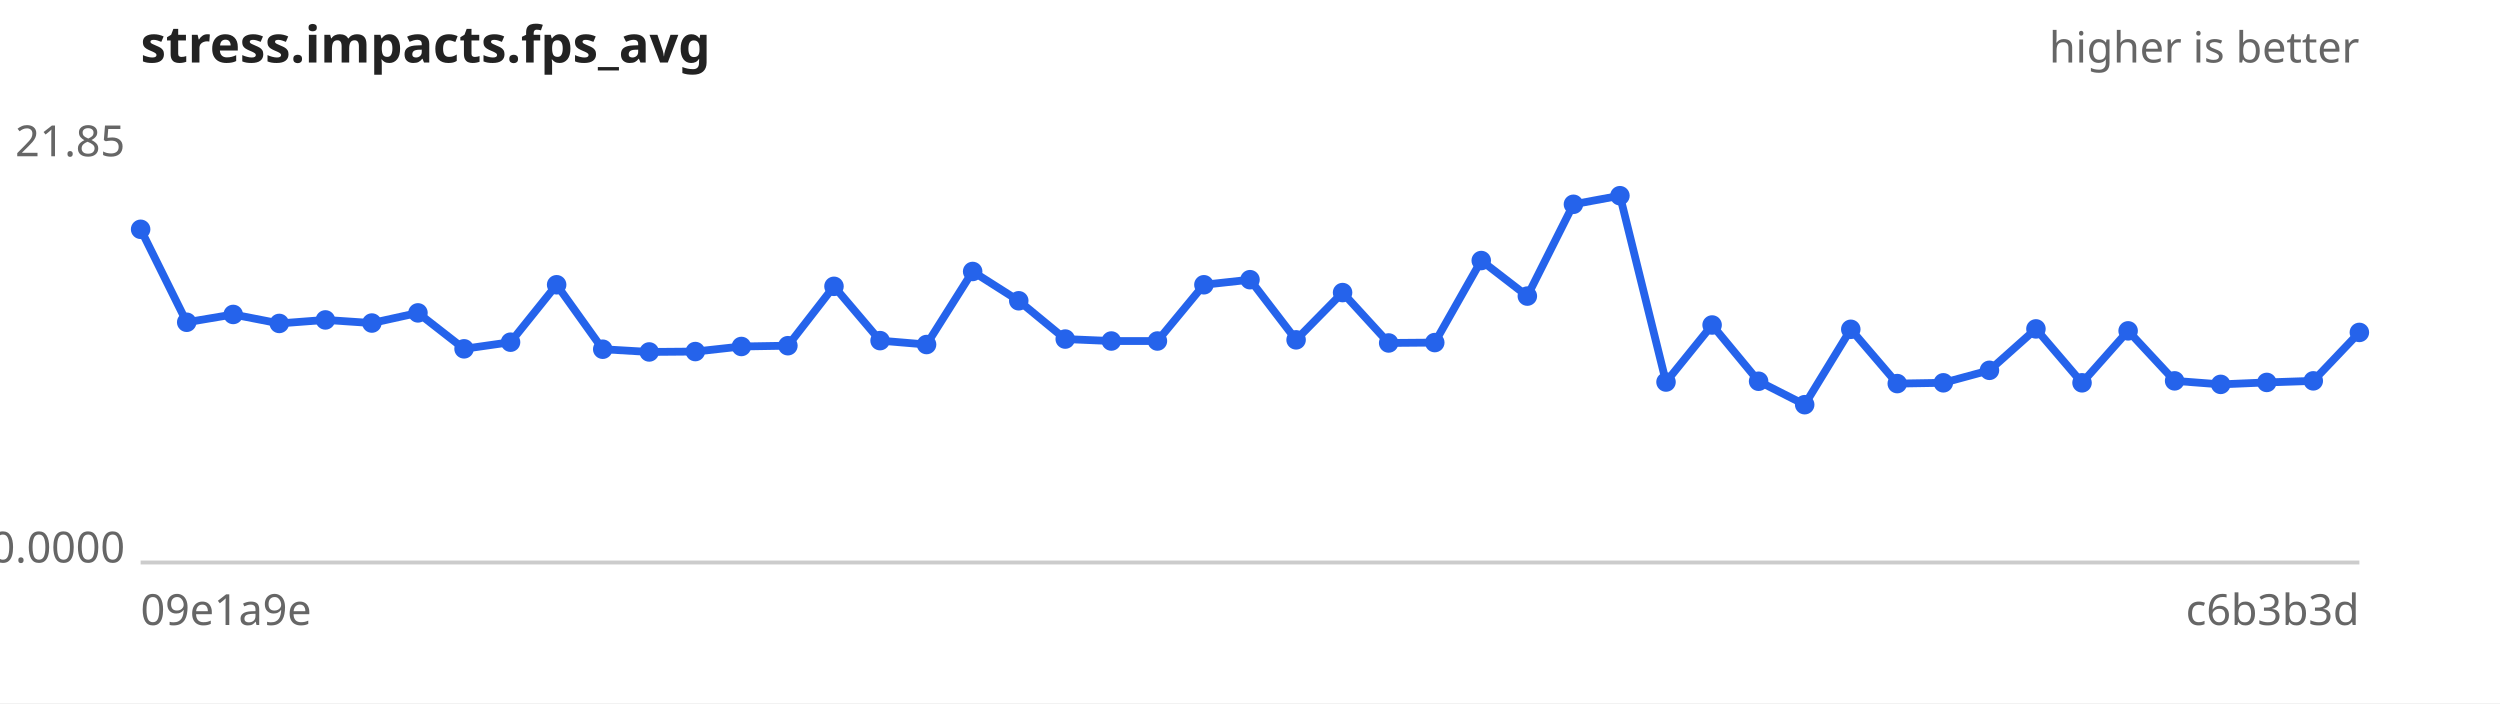
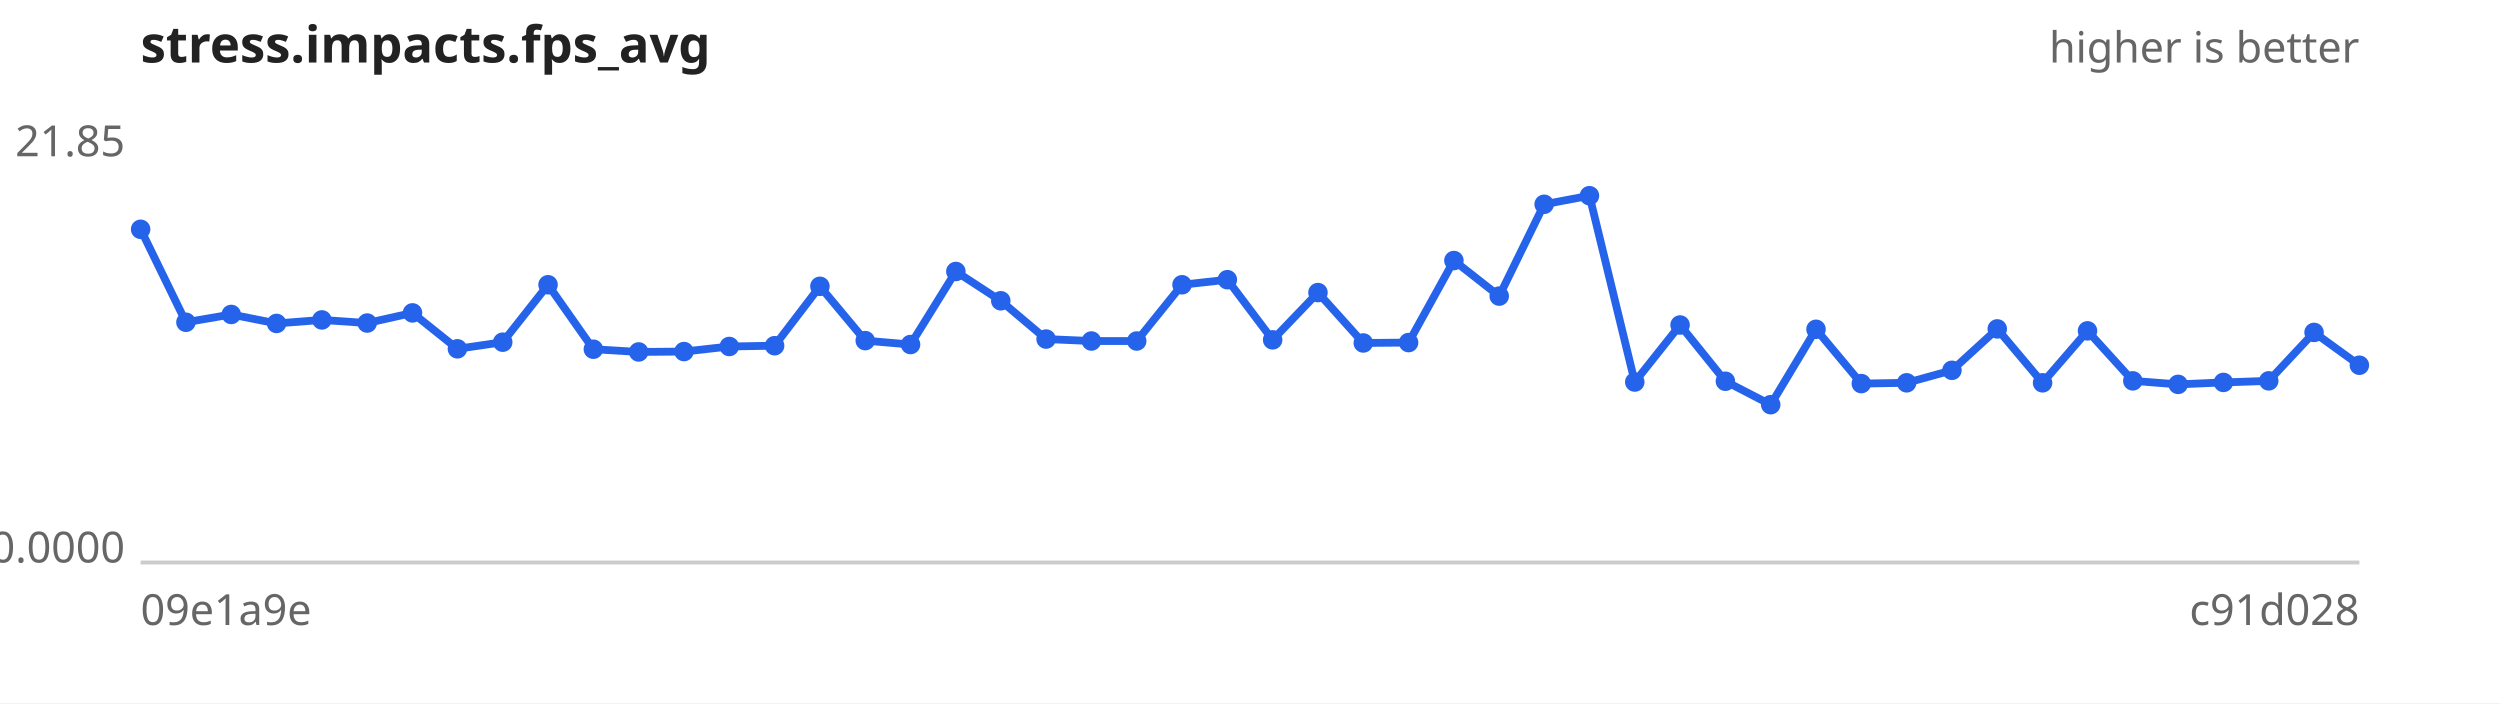
<svg xmlns="http://www.w3.org/2000/svg" width="640" height="180" viewBox="0 0 640 180" font-family="sans-serif" font-size="11">
  <rect width="640" height="180" fill="#ffffff" />
  <text x="36" y="16" font-size="13" font-weight="bold" fill="#222">stress.impacts.fps_avg</text>
  <text x="604" y="16" text-anchor="end" fill="#666">higher is better</text>
  <line x1="36" y1="144" x2="604" y2="144" stroke="#ccc" />
  <text x="32" y="40.0" text-anchor="end" fill="#666">21.85</text>
  <text x="32" y="144.0" text-anchor="end" fill="#666">0.0000</text>
  <text x="36" y="160" fill="#666">09e1a9e</text>
-   <text x="604" y="160" text-anchor="end" fill="#666">c6b3b3d</text>
-   <path d="M36.0,58.7 L47.8,82.5 L59.7,80.5 L71.5,82.8 L83.3,81.9 L95.2,82.7 L107.0,80.1 L118.8,89.3 L130.7,87.6 L142.5,72.9 L154.3,89.4 L166.2,90.1 L178.0,90.0 L189.8,88.7 L201.7,88.5 L213.5,73.3 L225.3,87.2 L237.2,88.2 L249.0,69.5 L260.8,77.0 L272.7,86.8 L284.5,87.3 L296.3,87.3 L308.2,72.9 L320.0,71.6 L331.8,87.0 L343.7,74.9 L355.5,87.8 L367.3,87.7 L379.2,66.7 L391.0,75.8 L402.8,52.3 L414.7,50.1 L426.5,97.8 L438.3,83.2 L450.2,97.6 L462.0,103.6 L473.8,84.3 L485.7,98.2 L497.5,98.0 L509.3,94.8 L521.2,84.2 L533.0,98.0 L544.8,84.7 L556.7,97.5 L568.5,98.4 L580.3,97.9 L592.2,97.5 L604.0,85.1" fill="none" stroke="#2563eb" stroke-width="2" />
+   <text x="604" y="160" text-anchor="end" fill="#666">c91d028</text>
+   <path d="M36.0,58.7 L47.6,82.5 L59.2,80.5 L70.8,82.8 L82.4,81.9 L94.0,82.7 L105.6,80.1 L117.1,89.3 L128.7,87.6 L140.3,72.9 L151.9,89.4 L163.5,90.1 L175.1,90.0 L186.7,88.7 L198.3,88.5 L209.9,73.3 L221.5,87.2 L233.1,88.2 L244.7,69.5 L256.2,77.0 L267.8,86.8 L279.4,87.3 L291.0,87.3 L302.6,72.9 L314.2,71.6 L325.8,87.0 L337.4,74.9 L349.0,87.8 L360.6,87.7 L372.2,66.7 L383.8,75.8 L395.3,52.3 L406.9,50.1 L418.5,97.8 L430.1,83.2 L441.7,97.6 L453.3,103.6 L464.9,84.3 L476.5,98.2 L488.1,98.0 L499.7,94.8 L511.3,84.2 L522.9,98.0 L534.4,84.7 L546.0,97.5 L557.6,98.4 L569.2,97.9 L580.8,97.5 L592.4,85.1 L604.0,93.5" fill="none" stroke="#2563eb" stroke-width="2" />
  <g fill="#2563eb">
    <circle cx="36.0" cy="58.7" r="2.5" />
-     <circle cx="47.8" cy="82.5" r="2.5" />
-     <circle cx="59.7" cy="80.5" r="2.5" />
-     <circle cx="71.5" cy="82.8" r="2.5" />
-     <circle cx="83.3" cy="81.9" r="2.5" />
-     <circle cx="95.2" cy="82.7" r="2.5" />
-     <circle cx="107.0" cy="80.1" r="2.5" />
-     <circle cx="118.8" cy="89.3" r="2.5" />
-     <circle cx="130.7" cy="87.6" r="2.5" />
-     <circle cx="142.5" cy="72.9" r="2.5" />
-     <circle cx="154.3" cy="89.4" r="2.5" />
-     <circle cx="166.2" cy="90.1" r="2.5" />
-     <circle cx="178.0" cy="90.0" r="2.5" />
-     <circle cx="189.8" cy="88.7" r="2.5" />
-     <circle cx="201.7" cy="88.5" r="2.5" />
-     <circle cx="213.5" cy="73.3" r="2.5" />
-     <circle cx="225.3" cy="87.2" r="2.5" />
-     <circle cx="237.2" cy="88.2" r="2.5" />
-     <circle cx="249.0" cy="69.5" r="2.5" />
-     <circle cx="260.8" cy="77.0" r="2.5" />
-     <circle cx="272.7" cy="86.8" r="2.5" />
-     <circle cx="284.5" cy="87.3" r="2.5" />
-     <circle cx="296.3" cy="87.3" r="2.5" />
-     <circle cx="308.2" cy="72.9" r="2.5" />
-     <circle cx="320.0" cy="71.6" r="2.5" />
-     <circle cx="331.8" cy="87.0" r="2.5" />
-     <circle cx="343.7" cy="74.9" r="2.5" />
-     <circle cx="355.5" cy="87.8" r="2.5" />
-     <circle cx="367.3" cy="87.7" r="2.5" />
-     <circle cx="379.2" cy="66.7" r="2.5" />
-     <circle cx="391.0" cy="75.8" r="2.5" />
-     <circle cx="402.8" cy="52.3" r="2.5" />
-     <circle cx="414.7" cy="50.1" r="2.5" />
-     <circle cx="426.5" cy="97.8" r="2.5" />
-     <circle cx="438.3" cy="83.2" r="2.5" />
-     <circle cx="450.2" cy="97.6" r="2.5" />
-     <circle cx="462.0" cy="103.6" r="2.5" />
-     <circle cx="473.8" cy="84.3" r="2.5" />
-     <circle cx="485.7" cy="98.2" r="2.5" />
-     <circle cx="497.5" cy="98.0" r="2.5" />
-     <circle cx="509.3" cy="94.8" r="2.5" />
-     <circle cx="521.2" cy="84.2" r="2.5" />
-     <circle cx="533.0" cy="98.0" r="2.5" />
-     <circle cx="544.8" cy="84.7" r="2.5" />
-     <circle cx="556.7" cy="97.5" r="2.5" />
-     <circle cx="568.5" cy="98.4" r="2.5" />
-     <circle cx="580.3" cy="97.9" r="2.5" />
-     <circle cx="592.2" cy="97.5" r="2.5" />
-     <circle cx="604.0" cy="85.1" r="2.5" />
+     <circle cx="47.6" cy="82.5" r="2.5" />
+     <circle cx="59.2" cy="80.5" r="2.5" />
+     <circle cx="70.8" cy="82.8" r="2.5" />
+     <circle cx="82.4" cy="81.9" r="2.5" />
+     <circle cx="94.0" cy="82.7" r="2.5" />
+     <circle cx="105.6" cy="80.1" r="2.5" />
+     <circle cx="117.1" cy="89.3" r="2.5" />
+     <circle cx="128.7" cy="87.6" r="2.5" />
+     <circle cx="140.3" cy="72.9" r="2.5" />
+     <circle cx="151.9" cy="89.4" r="2.5" />
+     <circle cx="163.5" cy="90.1" r="2.5" />
+     <circle cx="175.1" cy="90.0" r="2.5" />
+     <circle cx="186.7" cy="88.7" r="2.5" />
+     <circle cx="198.3" cy="88.5" r="2.5" />
+     <circle cx="209.9" cy="73.3" r="2.5" />
+     <circle cx="221.5" cy="87.2" r="2.5" />
+     <circle cx="233.1" cy="88.2" r="2.5" />
+     <circle cx="244.7" cy="69.5" r="2.5" />
+     <circle cx="256.2" cy="77.0" r="2.5" />
+     <circle cx="267.8" cy="86.8" r="2.5" />
+     <circle cx="279.4" cy="87.3" r="2.5" />
+     <circle cx="291.0" cy="87.3" r="2.5" />
+     <circle cx="302.6" cy="72.9" r="2.5" />
+     <circle cx="314.2" cy="71.6" r="2.5" />
+     <circle cx="325.8" cy="87.0" r="2.5" />
+     <circle cx="337.4" cy="74.9" r="2.5" />
+     <circle cx="349.0" cy="87.8" r="2.5" />
+     <circle cx="360.6" cy="87.7" r="2.5" />
+     <circle cx="372.2" cy="66.7" r="2.5" />
+     <circle cx="383.8" cy="75.8" r="2.5" />
+     <circle cx="395.3" cy="52.3" r="2.5" />
+     <circle cx="406.9" cy="50.1" r="2.5" />
+     <circle cx="418.5" cy="97.8" r="2.5" />
+     <circle cx="430.1" cy="83.2" r="2.5" />
+     <circle cx="441.7" cy="97.6" r="2.5" />
+     <circle cx="453.3" cy="103.6" r="2.5" />
+     <circle cx="464.9" cy="84.3" r="2.5" />
+     <circle cx="476.5" cy="98.2" r="2.5" />
+     <circle cx="488.1" cy="98.0" r="2.5" />
+     <circle cx="499.7" cy="94.8" r="2.5" />
+     <circle cx="511.3" cy="84.2" r="2.5" />
+     <circle cx="522.9" cy="98.0" r="2.5" />
+     <circle cx="534.4" cy="84.7" r="2.5" />
+     <circle cx="546.0" cy="97.5" r="2.5" />
+     <circle cx="557.6" cy="98.4" r="2.5" />
+     <circle cx="569.2" cy="97.9" r="2.5" />
+     <circle cx="580.8" cy="97.5" r="2.5" />
+     <circle cx="592.4" cy="85.1" r="2.5" />
+     <circle cx="604.0" cy="93.5" r="2.5" />
  </g>
</svg>
